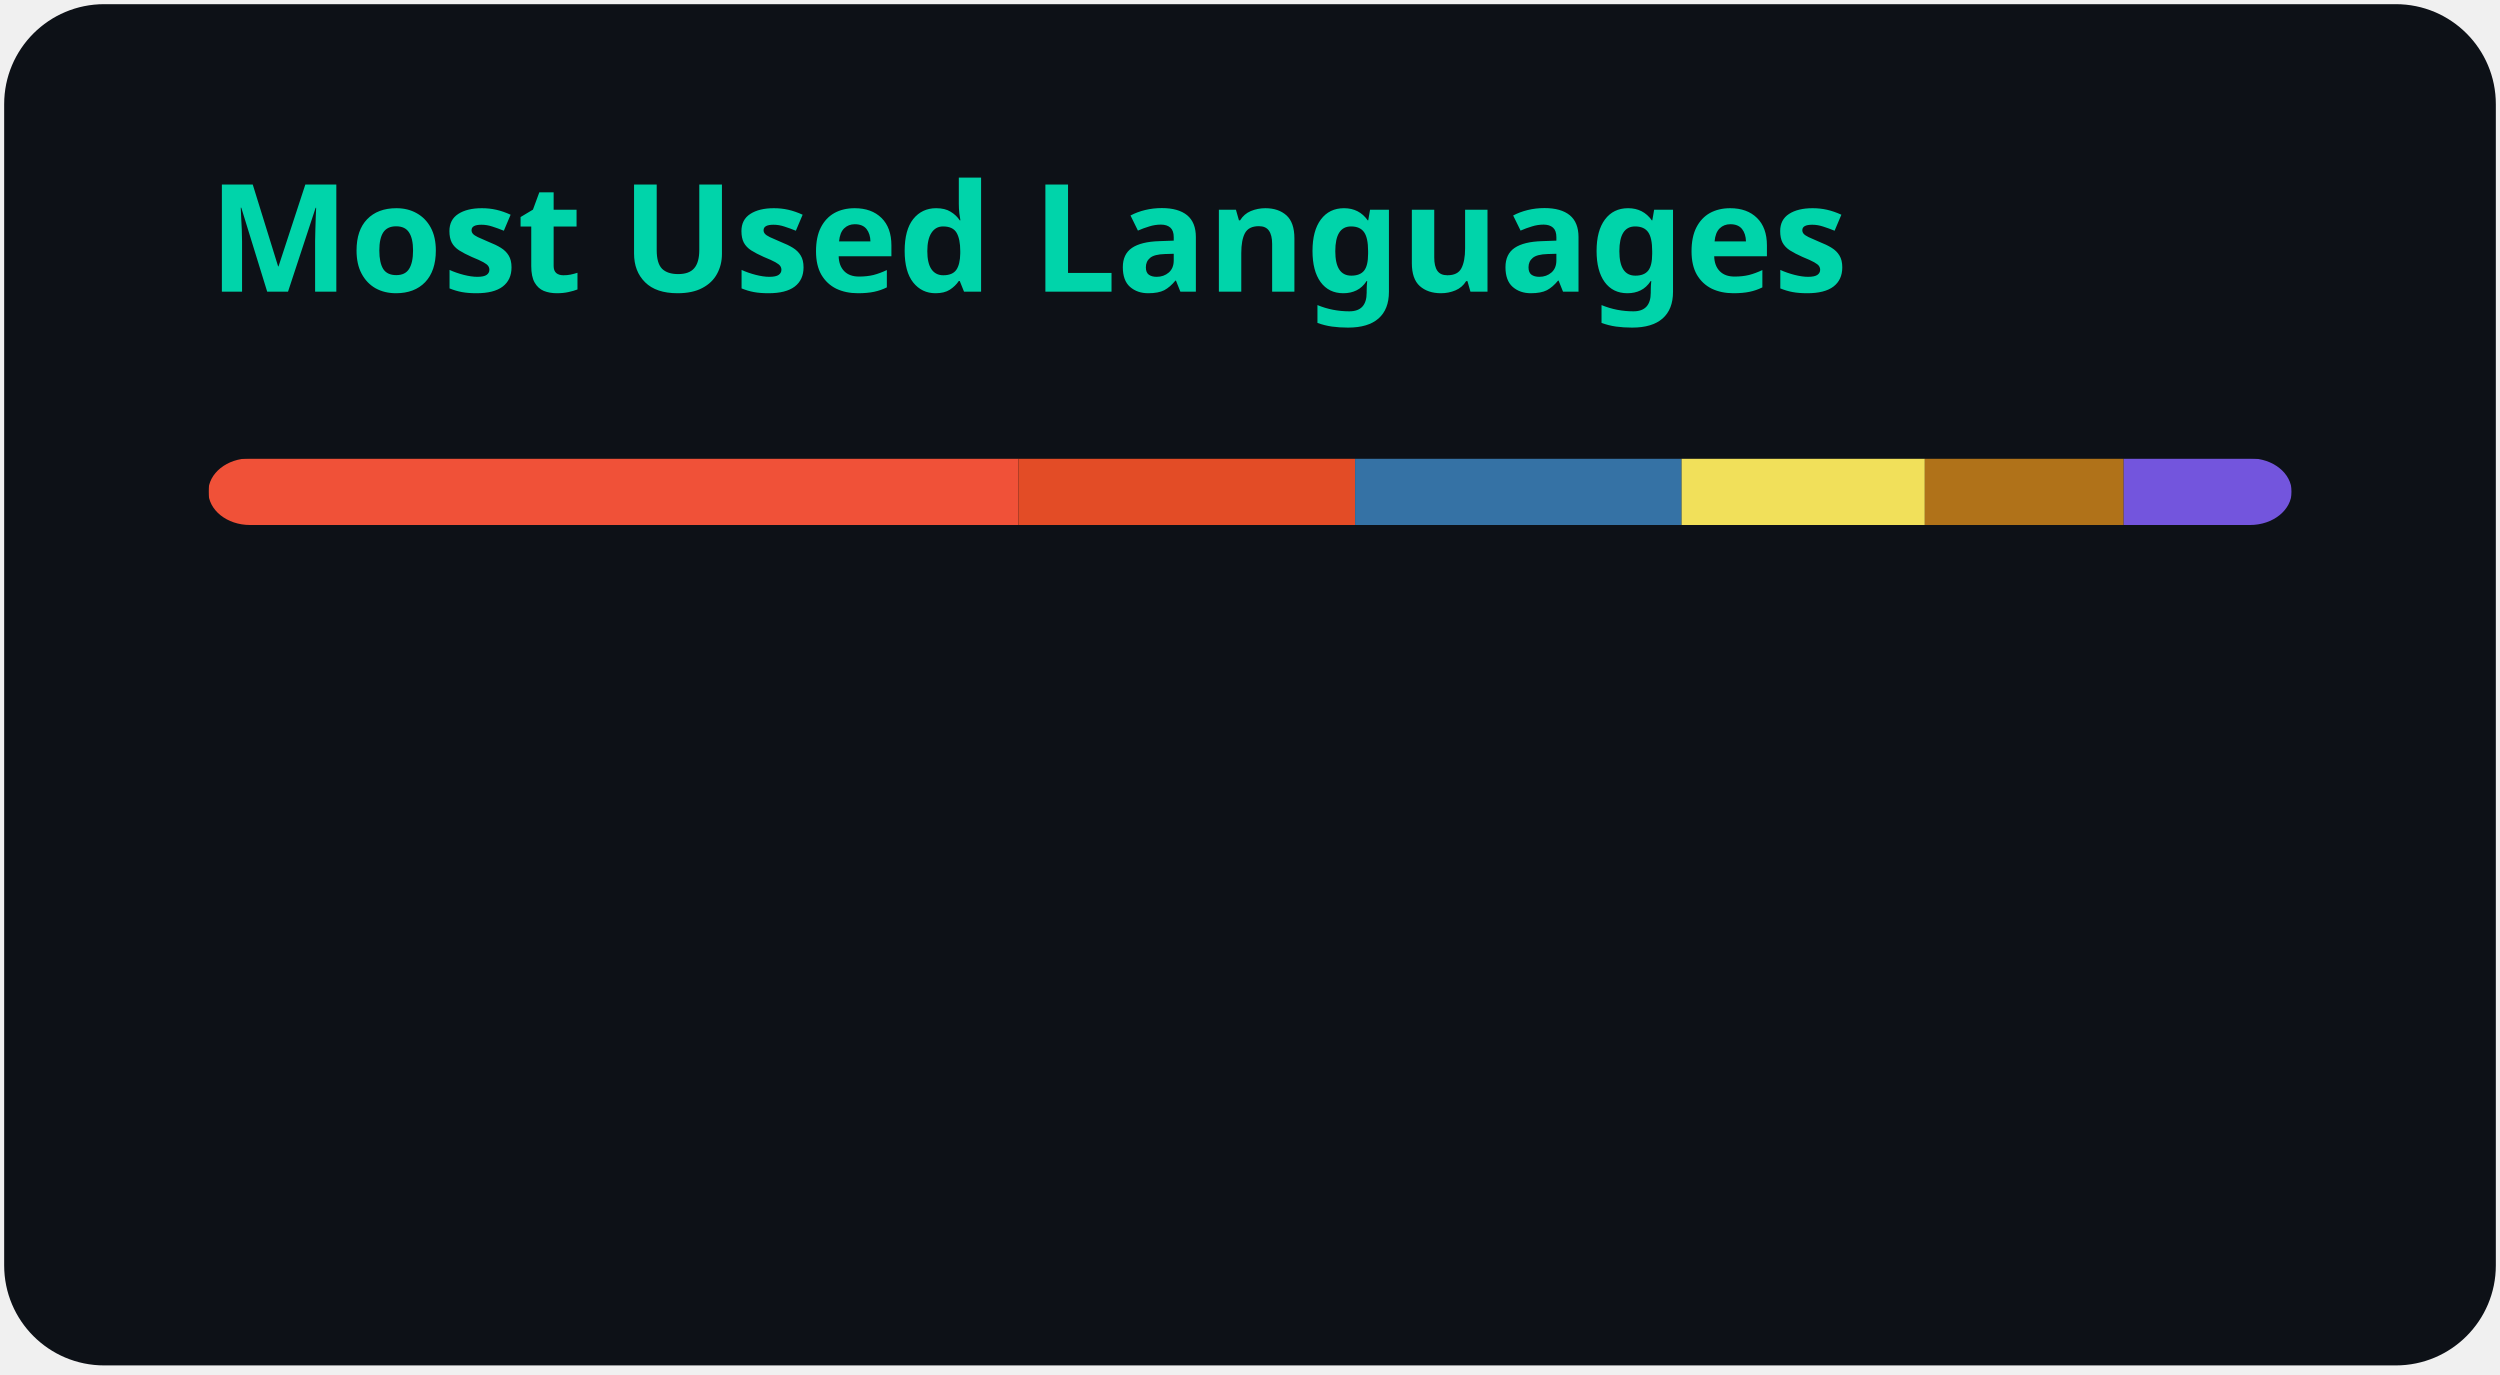
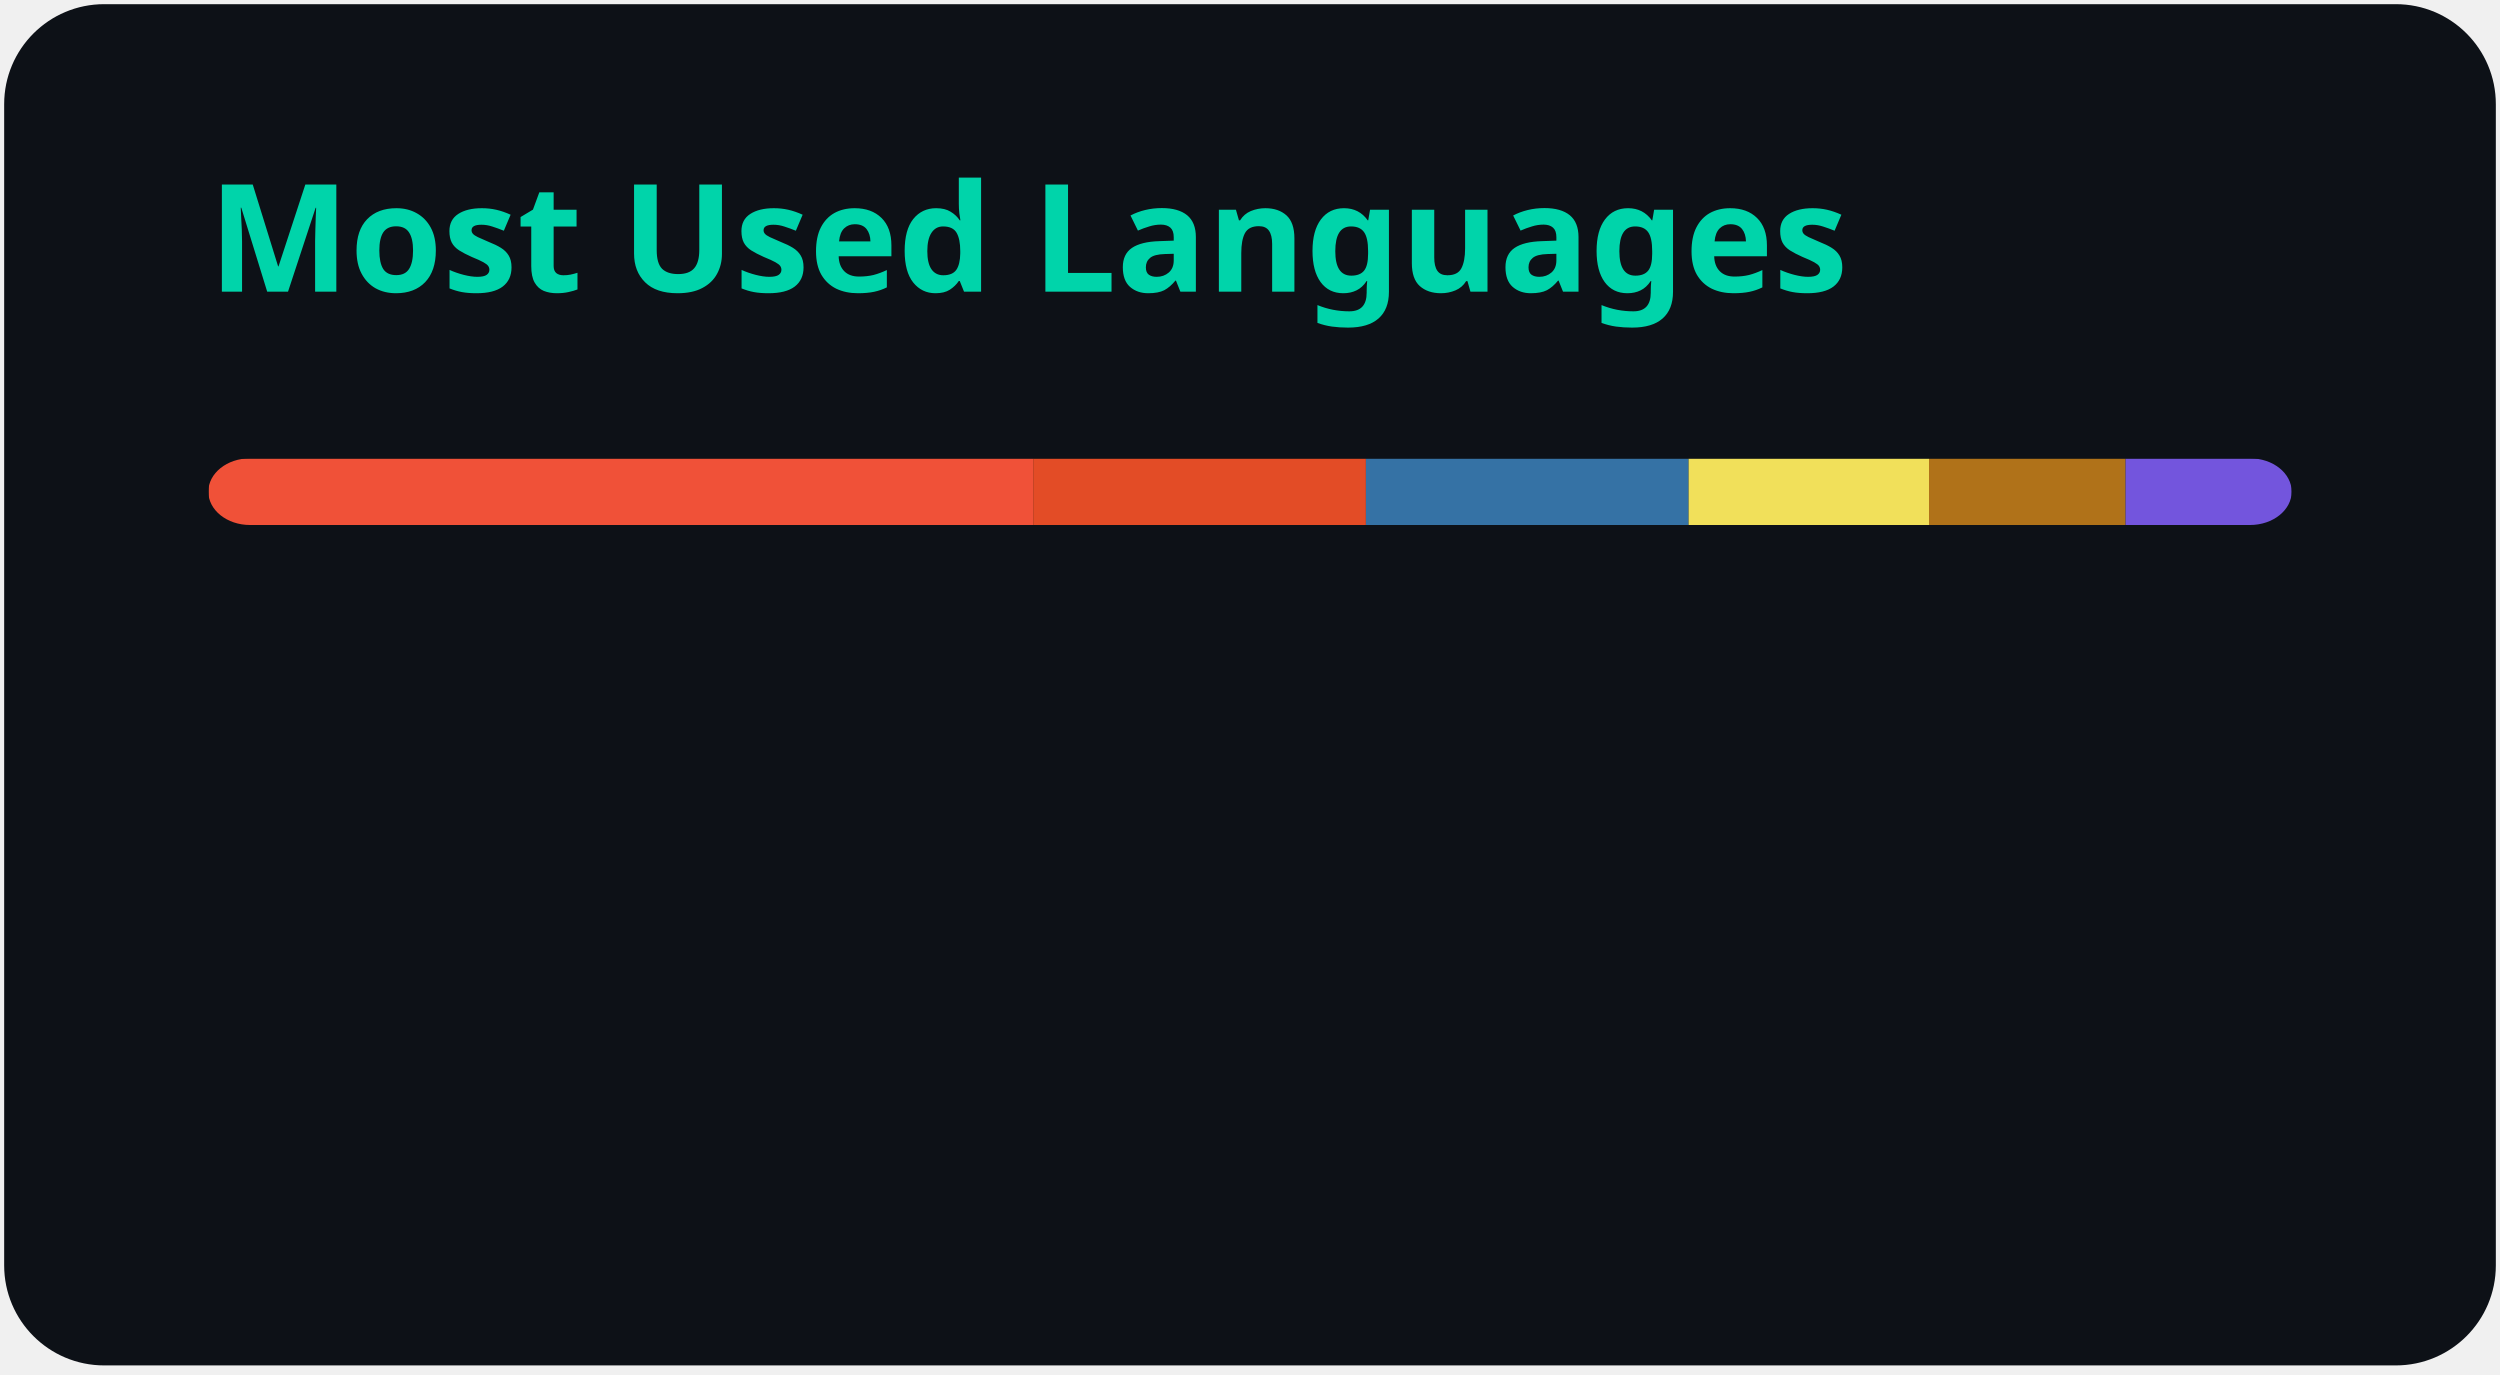
<svg xmlns="http://www.w3.org/2000/svg" width="300" height="165" viewBox="0 0 300 165" fill="none" role="img" aria-labelledby="descId">
  <style>
          .header {
            font: 600 18px 'Segoe UI', Ubuntu, Sans-Serif;
            fill: #00d4aa;
            animation: fadeInAnimation 0.8s ease-in-out forwards;
          }
          @supports(-moz-appearance: auto) {
            /* Selector detects Firefox */
            .header { font-size: 15.5px; }
          }
          
    @keyframes slideInAnimation {
      from {
        width: 0;
      }
      to {
        width: calc(100%-100px);
      }
    }
    @keyframes growWidthAnimation {
      from {
        width: 0;
      }
      to {
        width: 100%;
      }
    }
    .stat {
      font: 600 14px 'Segoe UI', Ubuntu, "Helvetica Neue", Sans-Serif; fill: #c9d1d9;
    }
    @supports(-moz-appearance: auto) {
      /* Selector detects Firefox */
      .stat { font-size:12px; }
    }
    .bold { font-weight: 700 }
    .lang-name {
      font: 400 11px "Segoe UI", Ubuntu, Sans-Serif;
      fill: #c9d1d9;
    }
    .stagger {
      opacity: 0;
      animation: fadeInAnimation 0.3s ease-in-out forwards;
    }
    #rect-mask rect{
      animation: slideInAnimation 1s ease-in-out forwards;
    }
    .lang-progress{
      animation: growWidthAnimation 0.6s ease-in-out forwards;
    }
    

          
      /* Animations */
      @keyframes scaleInAnimation {
        from {
          transform: translate(-5px, 5px) scale(0);
        }
        to {
          transform: translate(-5px, 5px) scale(1);
        }
      }
      @keyframes fadeInAnimation {
        from {
          opacity: 0;
        }
        to {
          opacity: 1;
        }
      }
    
          
        </style>
  <rect data-testid="card-bg" x="0.5" y="0.5" rx="12" height="99%" stroke="#e4e2e2" width="299" fill="#0d1117" stroke-opacity="0" />
  <g data-testid="card-title" transform="translate(25, 35)">
    <g transform="translate(0, 0)">
      <text x="0" y="0" class="header" data-testid="header">Most Used Languages</text>
    </g>
  </g>
  <g data-testid="main-card-body" transform="translate(0, 55)">
    <svg data-testid="lang-items" x="25">
      <mask id="rect-mask">
        <rect x="0" y="0" width="250" height="8" fill="white" rx="5" />
      </mask>
-       <rect mask="url(#rect-mask)" data-testid="lang-progress" x="0" y="0" width="97.21" height="8" fill="#F05138" />
-       <rect mask="url(#rect-mask)" data-testid="lang-progress" x="97.21" y="0" width="40.4" height="8" fill="#e34c26" />
-       <rect mask="url(#rect-mask)" data-testid="lang-progress" x="137.61" y="0" width="39.18" height="8" fill="#3572A5" />
-       <rect mask="url(#rect-mask)" data-testid="lang-progress" x="176.79" y="0" width="29.19" height="8" fill="#f1e05a" />
-       <rect mask="url(#rect-mask)" data-testid="lang-progress" x="205.98" y="0" width="23.86" height="8" fill="#b07219" />
-       <rect mask="url(#rect-mask)" data-testid="lang-progress" x="229.84" y="0" width="20.16" height="8" fill="#7355dd" />
+       <rect mask="url(#rect-mask)" data-testid="lang-progress" x="0" y="0" width="98.98" height="8" fill="#F05138" />
+       <rect mask="url(#rect-mask)" data-testid="lang-progress" x="98.98" y="0" width="39.93" height="8" fill="#e34c26" />
+       <rect mask="url(#rect-mask)" data-testid="lang-progress" x="138.91" y="0" width="38.72" height="8" fill="#3572A5" />
+       <rect mask="url(#rect-mask)" data-testid="lang-progress" x="177.63" y="0" width="28.85" height="8" fill="#f1e05a" />
+       <rect mask="url(#rect-mask)" data-testid="lang-progress" x="206.48" y="0" width="23.59" height="8" fill="#b07219" />
+       <rect mask="url(#rect-mask)" data-testid="lang-progress" x="230.07" y="0" width="19.93" height="8" fill="#7355dd" />
      <g transform="translate(0, 25)">
        <g transform="translate(0, 0)">
          <g transform="translate(0, 0)">
            <g class="stagger" style="animation-delay: 450ms">
              <circle cx="5" cy="6" r="5" fill="#F05138" />
              <text data-testid="lang-name" x="15" y="10" class="lang-name">
-         Swift 38.88%
+         Swift 39.59%
      </text>
            </g>
          </g>
          <g transform="translate(0, 25)">
            <g class="stagger" style="animation-delay: 600ms">
              <circle cx="5" cy="6" r="5" fill="#e34c26" />
              <text data-testid="lang-name" x="15" y="10" class="lang-name">
-         HTML 16.16%
+         HTML 15.97%
      </text>
            </g>
          </g>
          <g transform="translate(0, 50)">
            <g class="stagger" style="animation-delay: 750ms">
              <circle cx="5" cy="6" r="5" fill="#3572A5" />
              <text data-testid="lang-name" x="15" y="10" class="lang-name">
-         Python 15.67%
+         Python 15.49%
      </text>
            </g>
          </g>
        </g>
        <g transform="translate(150, 0)">
          <g transform="translate(0, 0)">
            <g class="stagger" style="animation-delay: 450ms">
              <circle cx="5" cy="6" r="5" fill="#f1e05a" />
              <text data-testid="lang-name" x="15" y="10" class="lang-name">
-         JavaScript 11.68%
+         JavaScript 11.54%
      </text>
            </g>
          </g>
          <g transform="translate(0, 25)">
            <g class="stagger" style="animation-delay: 600ms">
              <circle cx="5" cy="6" r="5" fill="#b07219" />
              <text data-testid="lang-name" x="15" y="10" class="lang-name">
-         Java 9.55%
+         Java 9.43%
      </text>
            </g>
          </g>
          <g transform="translate(0, 50)">
            <g class="stagger" style="animation-delay: 750ms">
              <circle cx="5" cy="6" r="5" fill="#7355dd" />
              <text data-testid="lang-name" x="15" y="10" class="lang-name">
-         C# 8.06%
+         C# 7.97%
      </text>
            </g>
          </g>
        </g>
      </g>
    </svg>
  </g>
</svg>
